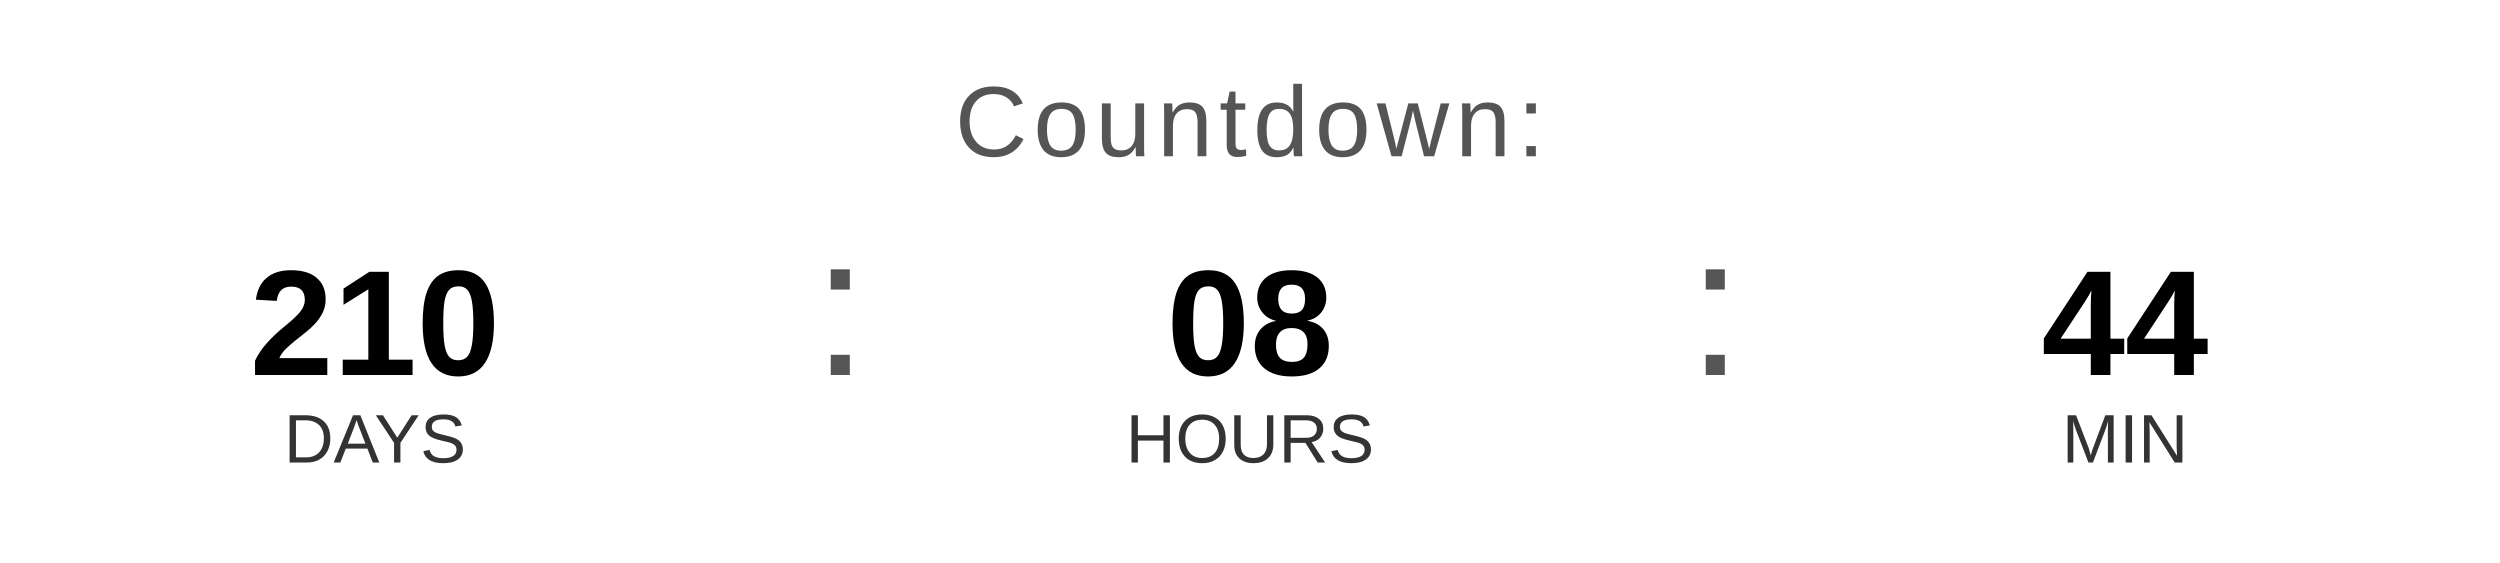
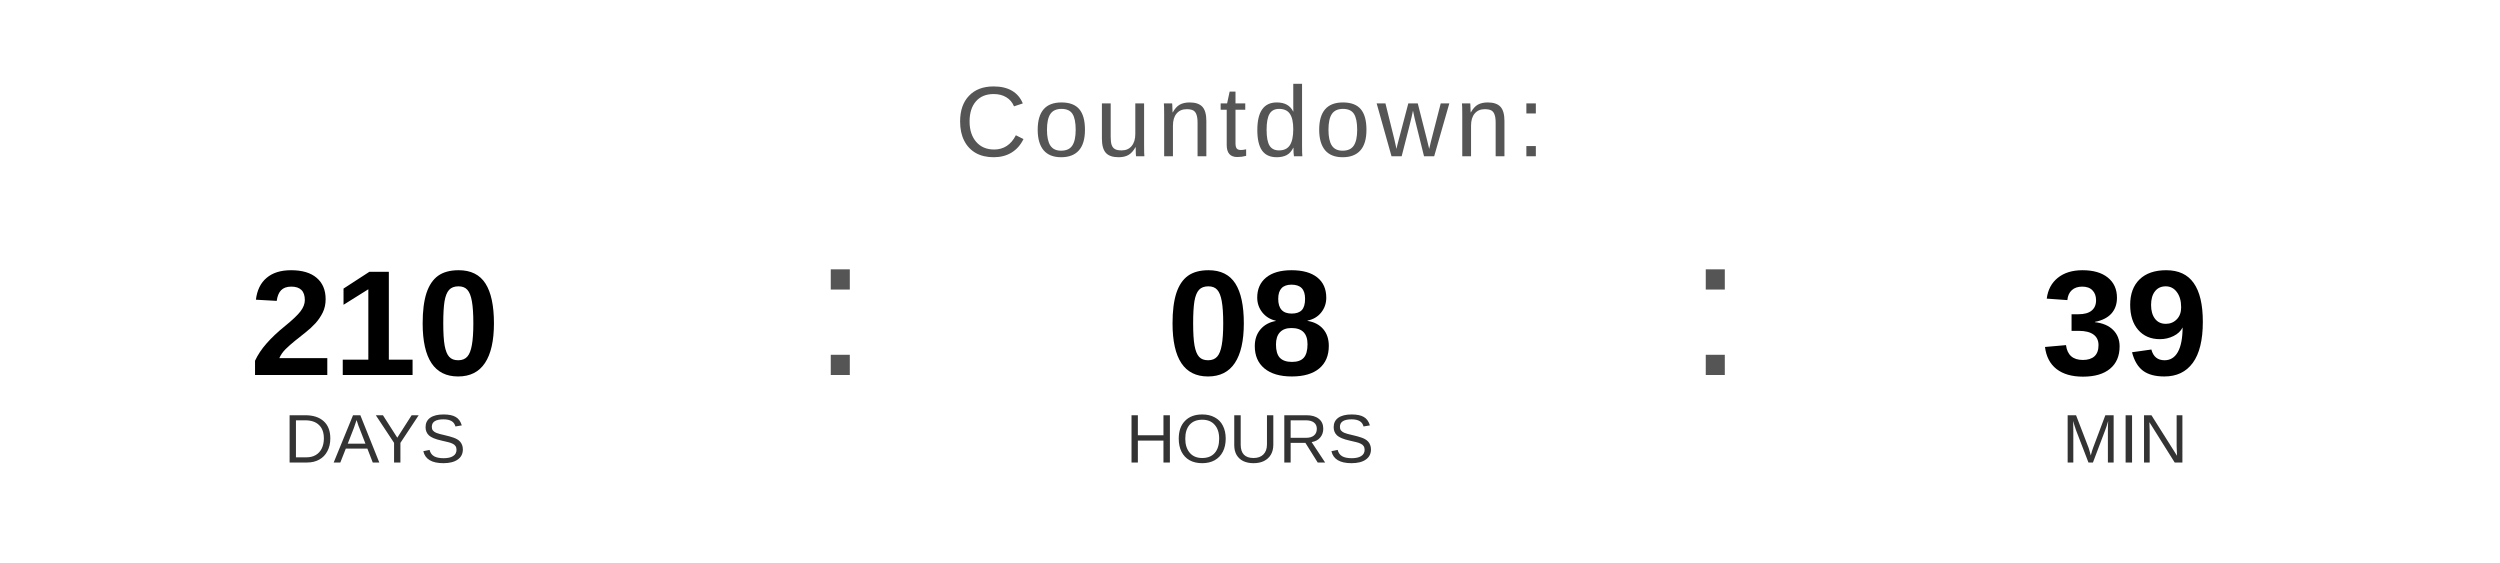
<svg xmlns="http://www.w3.org/2000/svg" width="400" height="90" viewBox="0 0 400 90">
  <text x="200" y="25" font-family="Arial, Helvetica, sans-serif" font-size="16" fill="#555555" text-anchor="middle" letter-spacing="1">
    Countdown:
  </text>
  <text x="60" y="60" font-family="Arial, Helvetica, sans-serif" font-size="24" font-weight="bold" fill="#000000" text-anchor="middle">210</text>
  <text x="60" y="74" font-family="Arial, Helvetica, sans-serif" font-size="11" fill="#333333" text-anchor="middle">DAYS</text>
  <text x="130" y="60" font-family="Arial, sans-serif" font-size="32" fill="#555555">:</text>
  <text x="200" y="60" font-family="Arial, Helvetica, sans-serif" font-size="24" font-weight="bold" fill="#000000" text-anchor="middle">08</text>
  <text x="200" y="74" font-family="Arial, Helvetica, sans-serif" font-size="11" fill="#333333" text-anchor="middle">HOURS</text>
  <text x="270" y="60" font-family="Arial, sans-serif" font-size="32" fill="#555555">:</text>
-   <text x="340" y="60" font-family="Arial, Helvetica, sans-serif" font-size="24" font-weight="bold" fill="#000000" text-anchor="middle">44</text>
+   <text x="340" y="60" font-family="Arial, Helvetica, sans-serif" font-size="24" font-weight="bold" fill="#000000" text-anchor="middle">39</text>
  <text x="340" y="74" font-family="Arial, Helvetica, sans-serif" font-size="11" fill="#333333" text-anchor="middle">MIN</text>
</svg>
